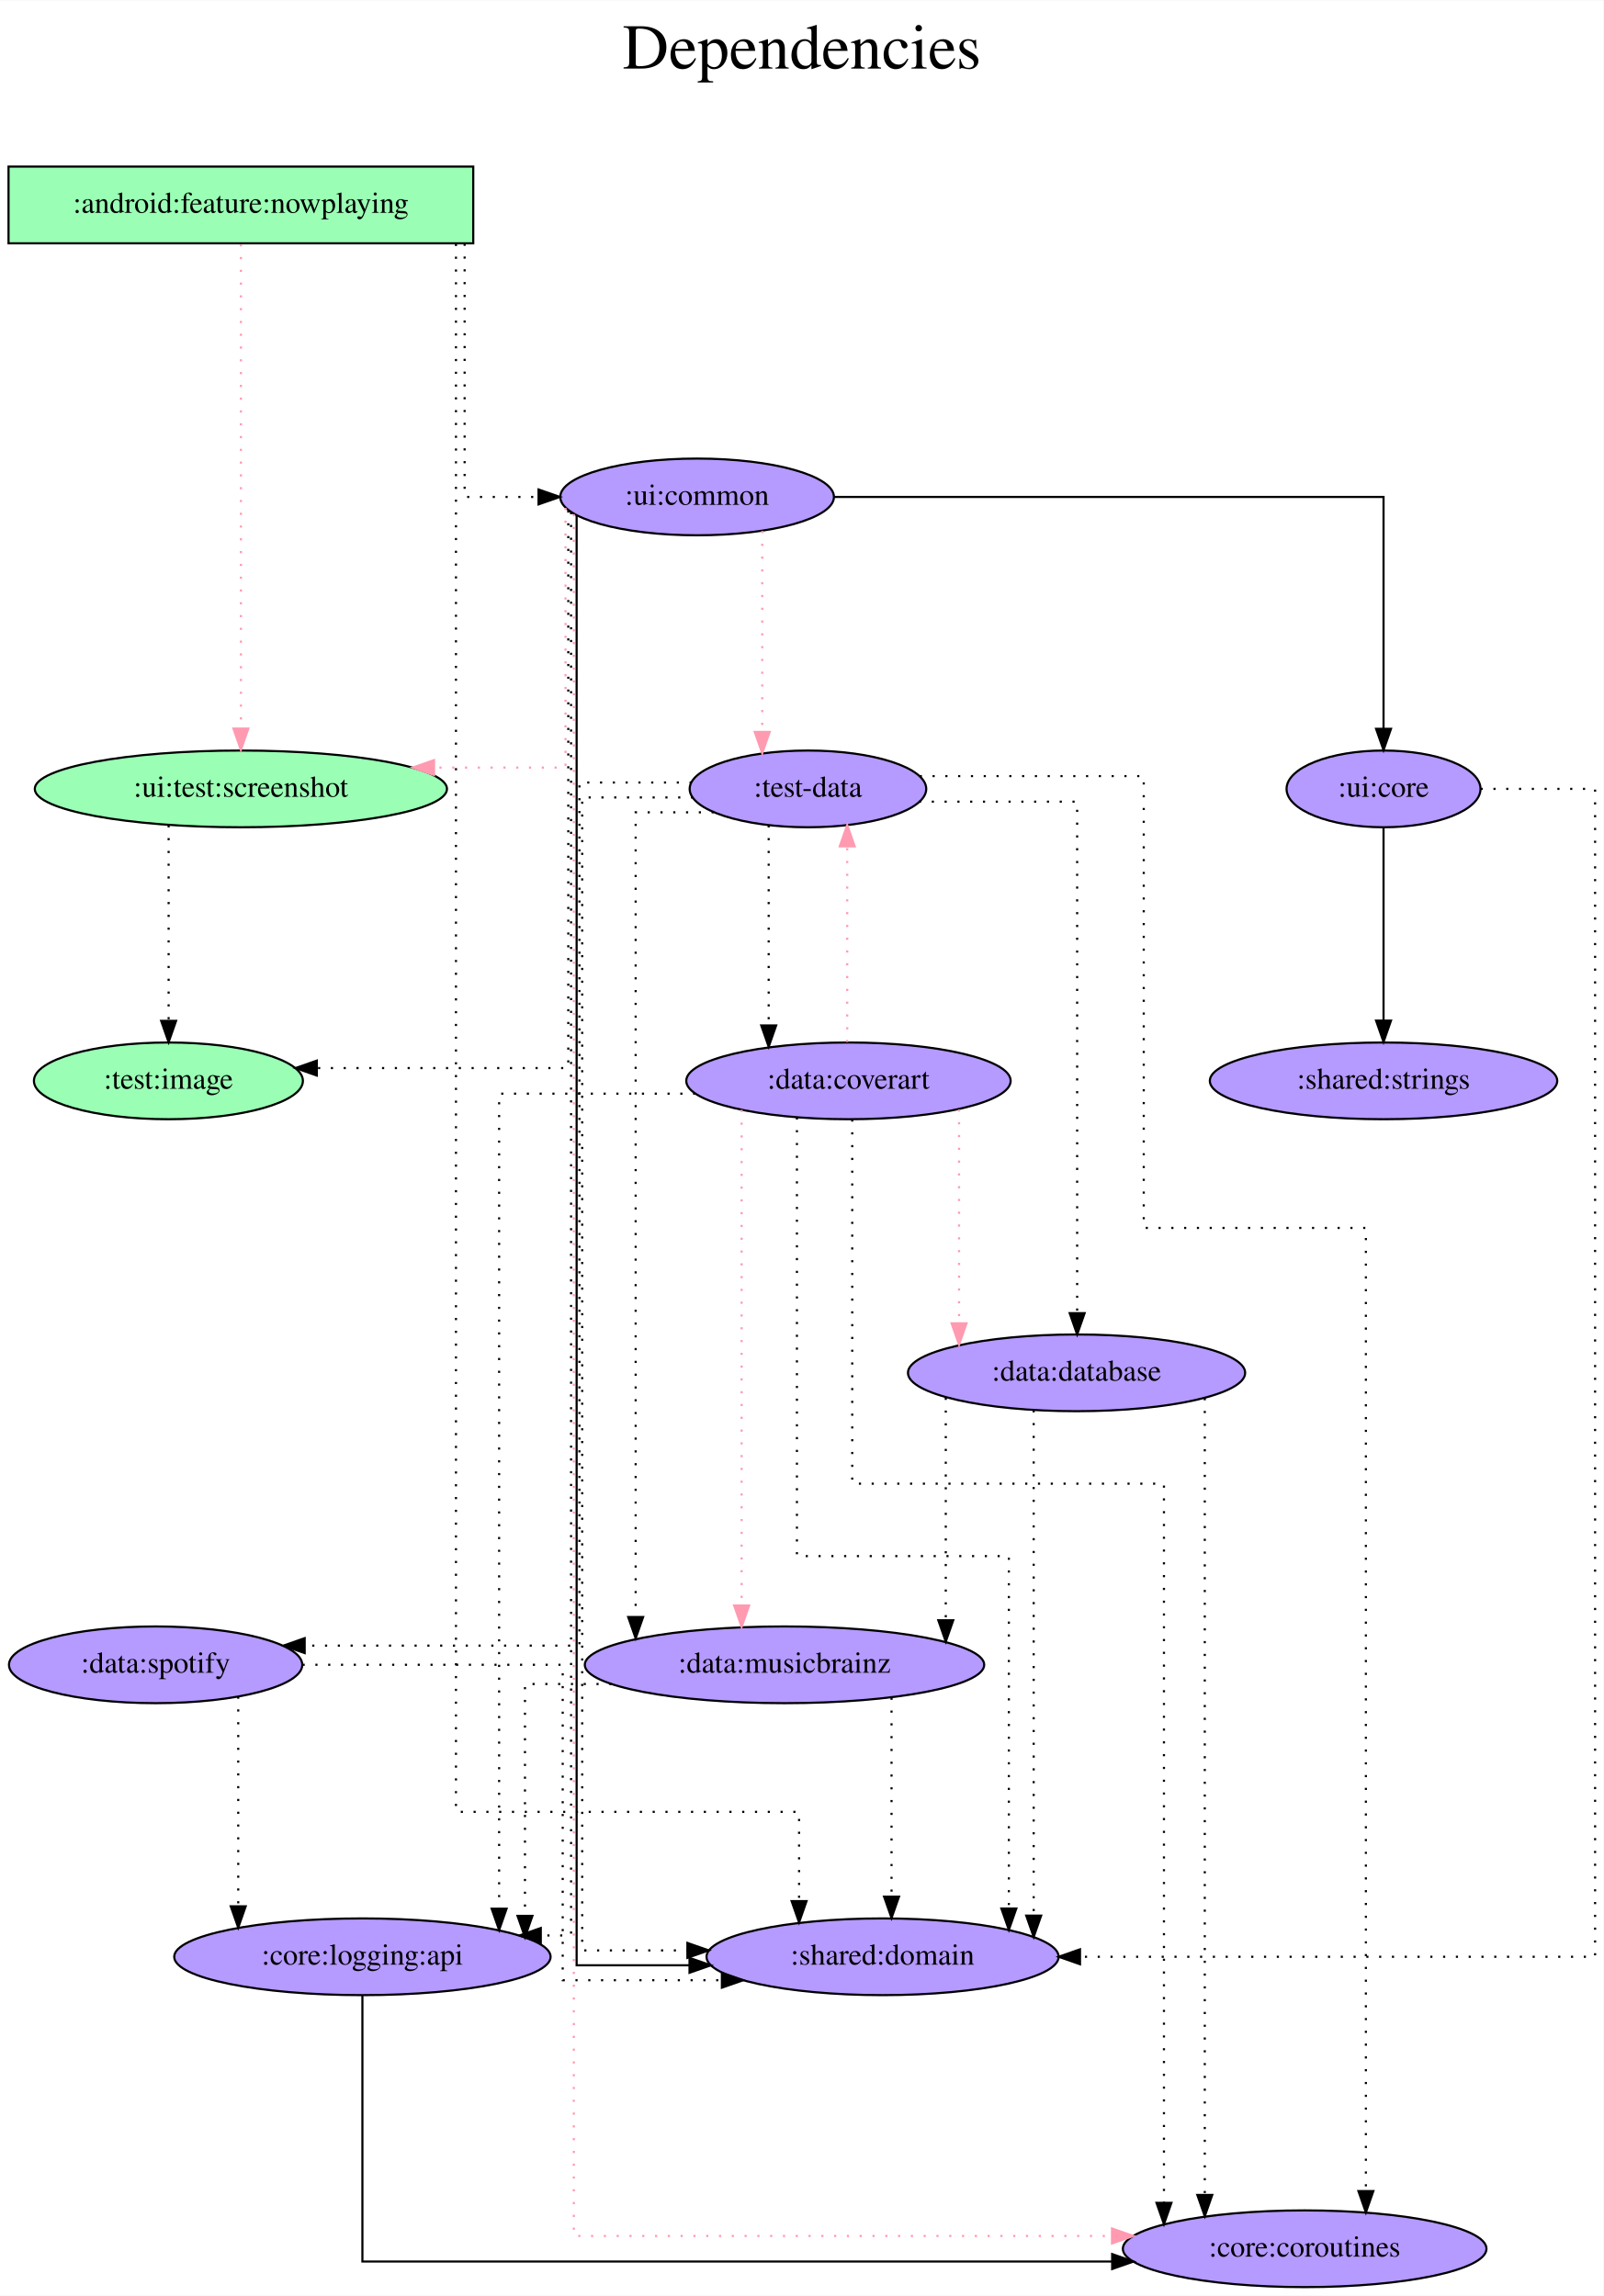
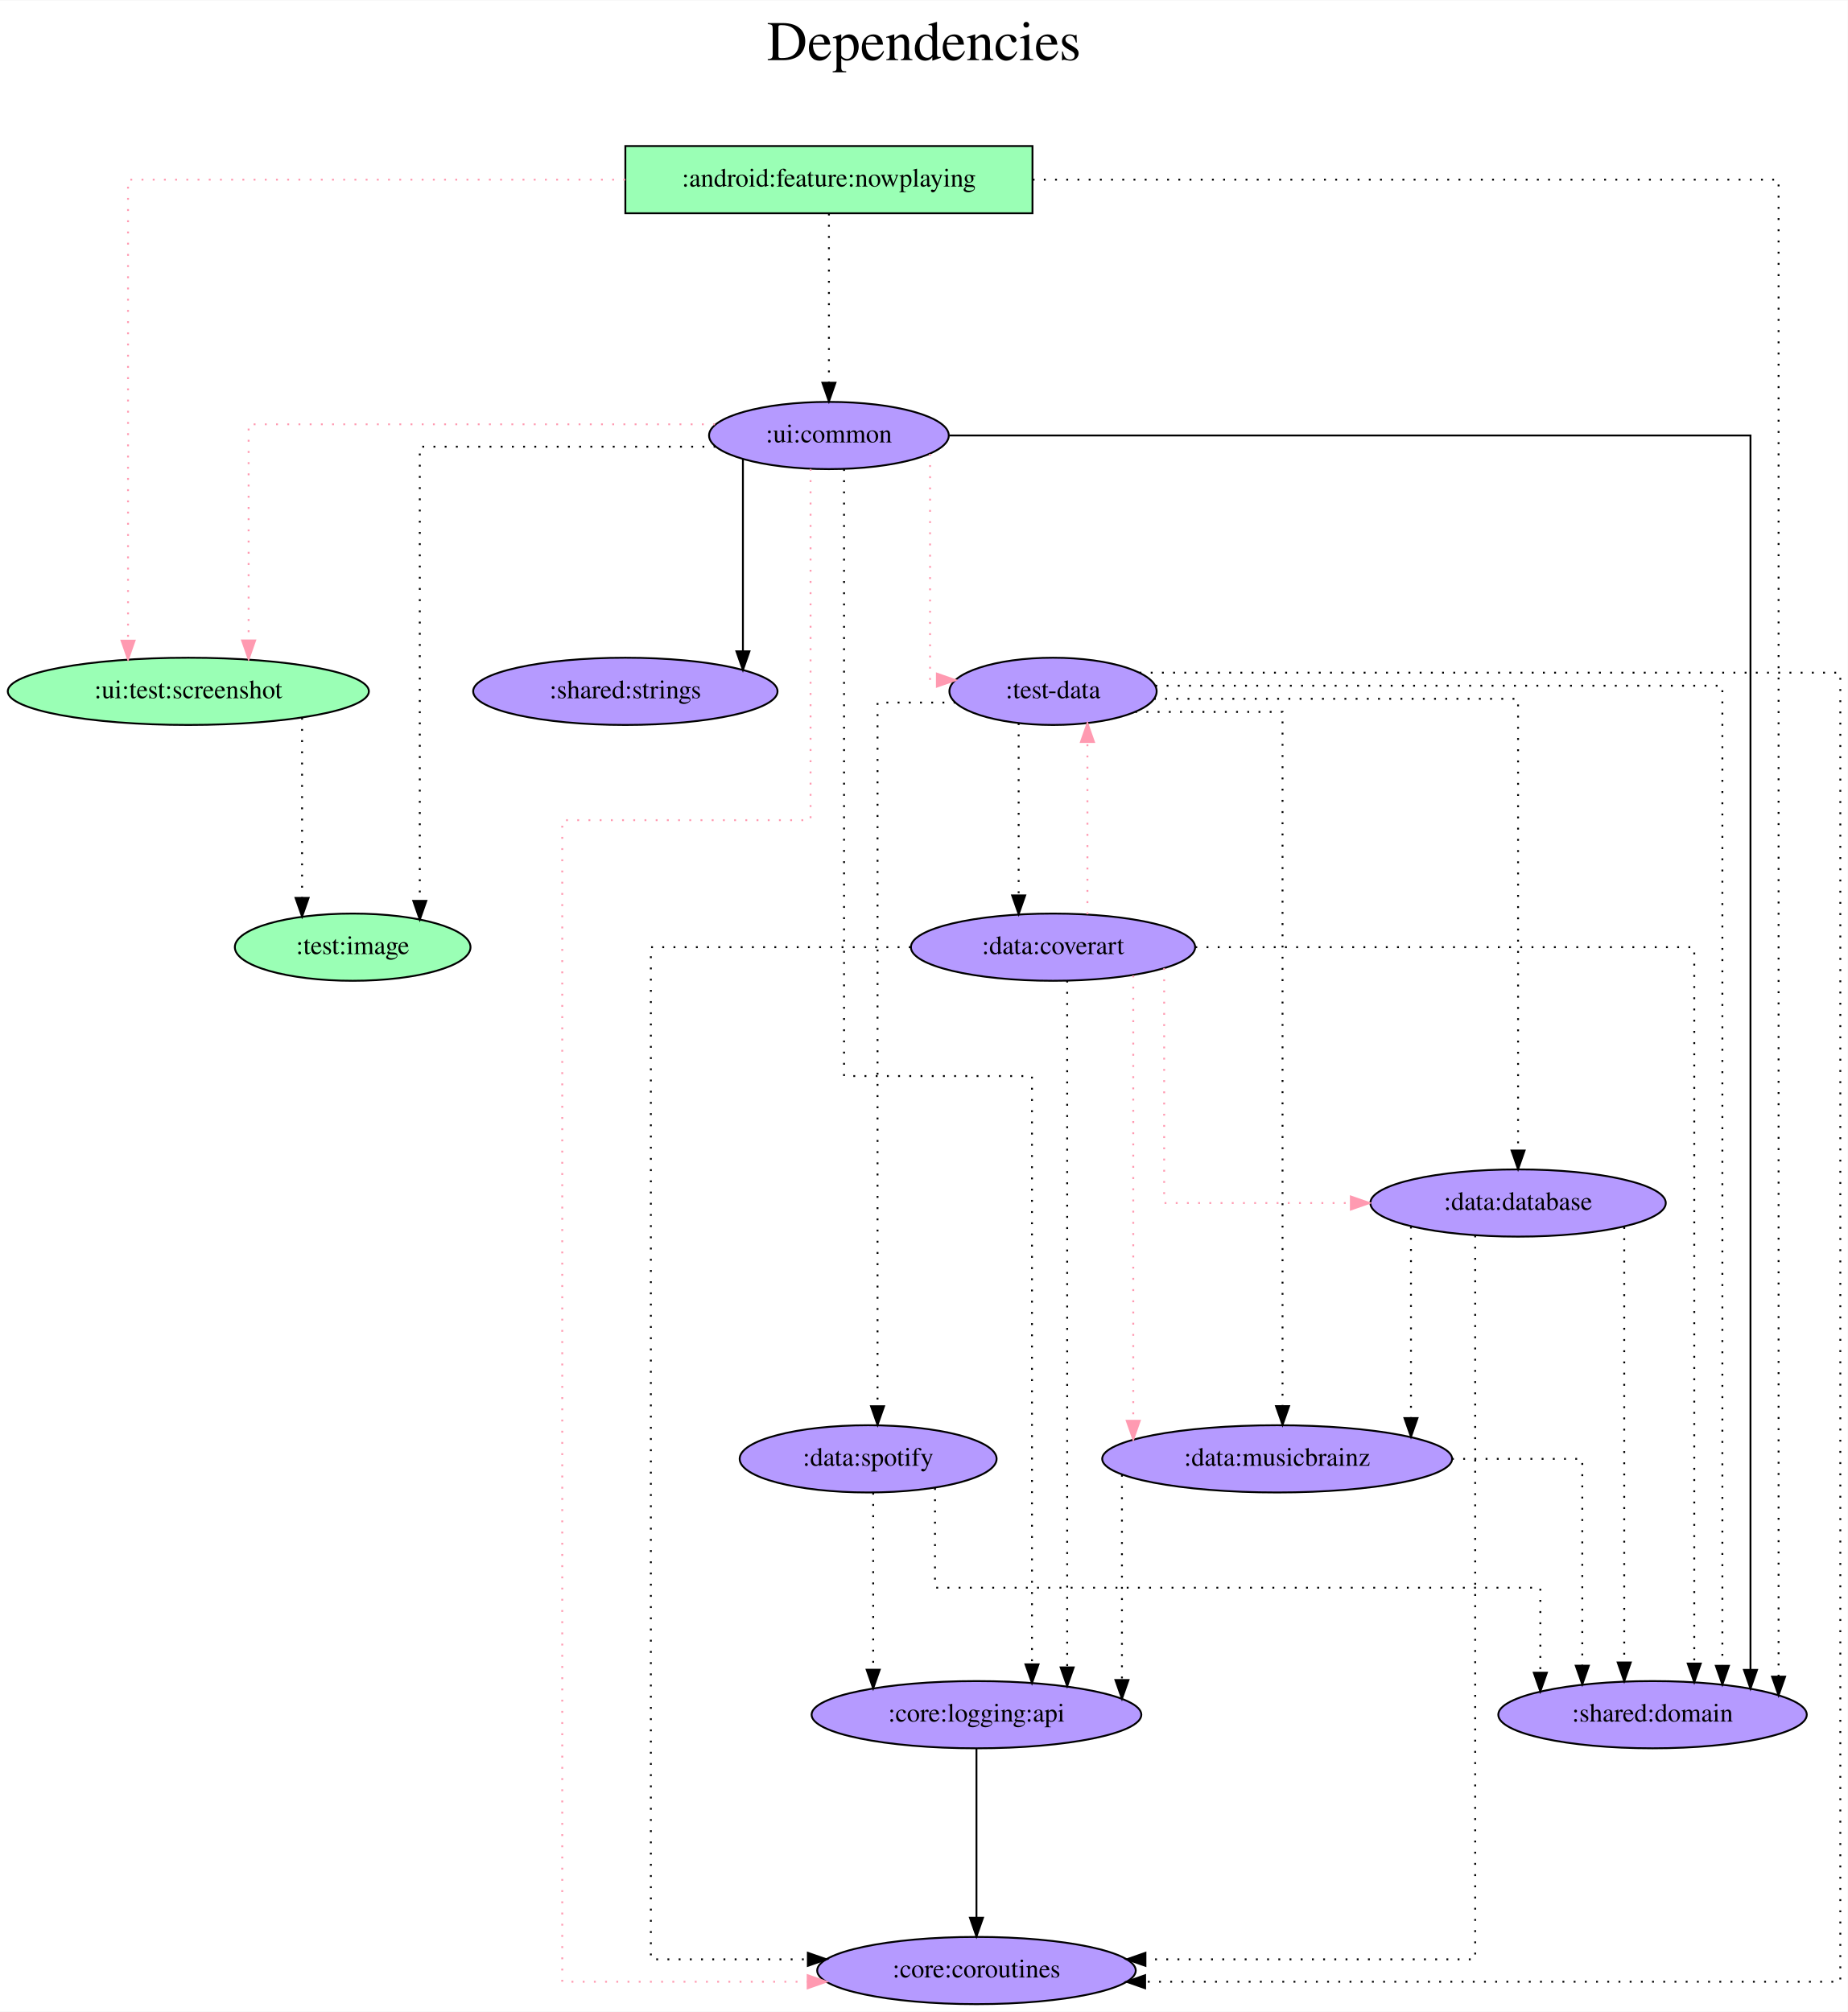
- <svg xmlns="http://www.w3.org/2000/svg" width="752pt" height="1077pt" viewBox="0.00 0.00 752.24 1077.00">
+ <svg xmlns="http://www.w3.org/2000/svg" width="989pt" height="1077pt" viewBox="0.00 0.00 989.38 1077.00">
  <g id="graph0" class="graph" transform="scale(1 1) rotate(0) translate(4 1073)">
-     <polygon fill="white" stroke="transparent" points="-4,4 -4,-1073 748.24,-1073 748.24,4 -4,4" />
-     <text text-anchor="middle" x="372.12" y="-1041" font-family="Times,serif" font-size="30.00">Dependencies</text>
-     <text text-anchor="middle" x="372.12" y="-1008" font-family="Times,serif" font-size="30.00"> </text>
+     <polygon fill="white" stroke="transparent" points="-4,4 -4,-1073 985.38,-1073 985.38,4 -4,4" />
+     <text text-anchor="middle" x="490.69" y="-1041" font-family="Times,serif" font-size="30.00">Dependencies</text>
+     <text text-anchor="middle" x="490.69" y="-1008" font-family="Times,serif" font-size="30.00"> </text>
    <g id="node1" class="node">
-       <polygon fill="#9affb5" stroke="black" points="218,-995 0,-995 0,-959 218,-959 218,-995" />
-       <text text-anchor="middle" x="109" y="-973.3" font-family="Times,serif" font-size="14.00">:android:feature:nowplaying</text>
+       <polygon fill="#9affb5" stroke="black" points="548.84,-995 330.84,-995 330.84,-959 548.84,-959 548.84,-995" />
+       <text text-anchor="middle" x="439.84" y="-973.3" font-family="Times,serif" font-size="14.00">:android:feature:nowplaying</text>
    </g>
    <g id="node2" class="node">
-       <ellipse fill="#b59aff" stroke="black" cx="410" cy="-155" rx="82.59" ry="18" />
-       <text text-anchor="middle" x="410" y="-151.3" font-family="Times,serif" font-size="14.00">:shared:domain</text>
+       <ellipse fill="#b59aff" stroke="black" cx="880.84" cy="-155" rx="82.59" ry="18" />
+       <text text-anchor="middle" x="880.84" y="-151.3" font-family="Times,serif" font-size="14.00">:shared:domain</text>
    </g>
    <g id="edge1" class="edge">
-       <path fill="none" stroke="black" stroke-dasharray="1,5" d="M209.89,-958.74C209.89,-843.59 209.89,-223 209.89,-223 209.89,-223 370.84,-223 370.84,-223 370.84,-223 370.84,-181.12 370.84,-181.12" />
-       <polygon fill="black" stroke="black" points="374.34,-181.12 370.84,-171.12 367.34,-181.12 374.34,-181.12" />
+       <path fill="none" stroke="black" stroke-dasharray="1,5" d="M548.93,-977C698.34,-977 948.33,-977 948.33,-977 948.33,-977 948.33,-175.39 948.33,-175.39" />
+       <polygon fill="black" stroke="black" points="951.83,-175.39 948.33,-165.39 944.83,-175.39 951.83,-175.39" />
    </g>
    <g id="node3" class="node">
-       <ellipse fill="#b59aff" stroke="black" cx="323" cy="-840" rx="64.19" ry="18" />
-       <text text-anchor="middle" x="323" y="-836.3" font-family="Times,serif" font-size="14.00">:ui:common</text>
+       <ellipse fill="#b59aff" stroke="black" cx="439.84" cy="-840" rx="64.19" ry="18" />
+       <text text-anchor="middle" x="439.84" y="-836.3" font-family="Times,serif" font-size="14.00">:ui:common</text>
    </g>
    <g id="edge2" class="edge">
-       <path fill="none" stroke="black" stroke-dasharray="1,5" d="M213.95,-958.81C213.95,-921.54 213.95,-840 213.95,-840 213.95,-840 248.62,-840 248.62,-840" />
-       <polygon fill="black" stroke="black" points="248.62,-843.5 258.62,-840 248.62,-836.5 248.62,-843.5" />
+       <path fill="none" stroke="black" stroke-dasharray="1,5" d="M439.84,-958.81C439.84,-958.81 439.84,-868.27 439.84,-868.27" />
+       <polygon fill="black" stroke="black" points="443.34,-868.27 439.84,-858.27 436.34,-868.27 443.34,-868.27" />
    </g>
    <g id="node4" class="node">
-       <ellipse fill="#9affb5" stroke="black" cx="109" cy="-703" rx="96.68" ry="18" />
-       <text text-anchor="middle" x="109" y="-699.3" font-family="Times,serif" font-size="14.00">:ui:test:screenshot</text>
+       <ellipse fill="#9affb5" stroke="black" cx="96.84" cy="-703" rx="96.68" ry="18" />
+       <text text-anchor="middle" x="96.84" y="-699.3" font-family="Times,serif" font-size="14.00">:ui:test:screenshot</text>
    </g>
    <g id="edge3" class="edge">
-       <path fill="none" stroke="#ff9ab1" stroke-dasharray="1,5" d="M109,-958.6C109,-958.6 109,-731.32 109,-731.32" />
-       <polygon fill="#ff9ab1" stroke="#ff9ab1" points="112.5,-731.32 109,-721.32 105.5,-731.32 112.5,-731.32" />
+       <path fill="none" stroke="#ff9ab1" stroke-dasharray="1,5" d="M330.79,-977C219.99,-977 64.56,-977 64.56,-977 64.56,-977 64.56,-730.14 64.56,-730.14" />
+       <polygon fill="#ff9ab1" stroke="#ff9ab1" points="68.06,-730.14 64.56,-720.14 61.06,-730.14 68.06,-730.14" />
    </g>
    <g id="edge8" class="edge">
-       <path fill="none" stroke="black" d="M266.49,-831.29C266.49,-751.53 266.49,-151 266.49,-151 266.49,-151 319.44,-151 319.44,-151" />
-       <polygon fill="black" stroke="black" points="319.44,-154.5 329.44,-151 319.44,-147.5 319.44,-154.5" />
+       <path fill="none" stroke="black" d="M504.35,-840C638.1,-840 933.28,-840 933.28,-840 933.28,-840 933.28,-178.99 933.28,-178.99" />
+       <polygon fill="black" stroke="black" points="936.78,-178.99 933.28,-168.99 929.78,-178.99 936.78,-178.99" />
    </g>
    <g id="edge6" class="edge">
-       <path fill="none" stroke="#ff9ab1" stroke-dasharray="1,5" d="M261.27,-834.86C261.27,-811.1 261.27,-713 261.27,-713 261.27,-713 199.59,-713 199.59,-713" />
-       <polygon fill="#ff9ab1" stroke="#ff9ab1" points="199.59,-709.5 189.59,-713 199.59,-716.5 199.59,-709.5" />
+       <path fill="none" stroke="#ff9ab1" stroke-dasharray="1,5" d="M378.82,-846C288.33,-846 129.12,-846 129.12,-846 129.12,-846 129.12,-730.25 129.12,-730.25" />
+       <polygon fill="#ff9ab1" stroke="#ff9ab1" points="132.62,-730.25 129.12,-720.25 125.62,-730.25 132.62,-730.25" />
    </g>
    <g id="node5" class="node">
-       <ellipse fill="#9affb5" stroke="black" cx="75" cy="-566" rx="63.09" ry="18" />
-       <text text-anchor="middle" x="75" y="-562.3" font-family="Times,serif" font-size="14.00">:test:image</text>
+       <ellipse fill="#9affb5" stroke="black" cx="184.84" cy="-566" rx="63.09" ry="18" />
+       <text text-anchor="middle" x="184.84" y="-562.3" font-family="Times,serif" font-size="14.00">:test:image</text>
    </g>
    <g id="edge4" class="edge">
-       <path fill="none" stroke="black" stroke-dasharray="1,5" d="M262.57,-833.64C262.57,-793.06 262.57,-572 262.57,-572 262.57,-572 144.61,-572 144.61,-572" />
-       <polygon fill="black" stroke="black" points="144.61,-568.5 134.61,-572 144.61,-575.5 144.61,-568.5" />
+       <path fill="none" stroke="black" stroke-dasharray="1,5" d="M379.11,-834C314.28,-834 220.78,-834 220.78,-834 220.78,-834 220.78,-590.79 220.78,-590.79" />
+       <polygon fill="black" stroke="black" points="224.28,-590.79 220.78,-580.79 217.28,-590.79 224.28,-590.79" />
    </g>
    <g id="node6" class="node">
-       <ellipse fill="#b59aff" stroke="black" cx="375" cy="-703" rx="55.49" ry="18" />
-       <text text-anchor="middle" x="375" y="-699.3" font-family="Times,serif" font-size="14.00">:test-data</text>
+       <ellipse fill="#b59aff" stroke="black" cx="559.84" cy="-703" rx="55.49" ry="18" />
+       <text text-anchor="middle" x="559.84" y="-699.3" font-family="Times,serif" font-size="14.00">:test-data</text>
    </g>
    <g id="edge5" class="edge">
-       <path fill="none" stroke="#ff9ab1" stroke-dasharray="1,5" d="M353.55,-824.02C353.55,-824.02 353.55,-729.74 353.55,-729.74" />
-       <polygon fill="#ff9ab1" stroke="#ff9ab1" points="357.05,-729.74 353.55,-719.74 350.05,-729.74 357.05,-729.74" />
+       <path fill="none" stroke="#ff9ab1" stroke-dasharray="1,5" d="M493.99,-830.15C493.99,-799.69 493.99,-709 493.99,-709 493.99,-709 497.64,-709 497.64,-709" />
+       <polygon fill="#ff9ab1" stroke="#ff9ab1" points="497.64,-712.5 507.64,-709 497.64,-705.5 497.64,-712.5" />
    </g>
    <g id="node7" class="node">
-       <ellipse fill="#b59aff" stroke="black" cx="608" cy="-18" rx="85.29" ry="18" />
-       <text text-anchor="middle" x="608" y="-14.3" font-family="Times,serif" font-size="14.00">:core:coroutines</text>
+       <ellipse fill="#b59aff" stroke="black" cx="518.84" cy="-18" rx="85.29" ry="18" />
+       <text text-anchor="middle" x="518.84" y="-14.3" font-family="Times,serif" font-size="14.00">:core:coroutines</text>
    </g>
    <g id="edge7" class="edge">
-       <path fill="none" stroke="#ff9ab1" stroke-dasharray="1,5" d="M265.18,-831.92C265.18,-747.18 265.18,-24 265.18,-24 265.18,-24 517.63,-24 517.63,-24" />
-       <polygon fill="#ff9ab1" stroke="#ff9ab1" points="517.63,-27.5 527.63,-24 517.63,-20.5 517.63,-27.5" />
+       <path fill="none" stroke="#ff9ab1" stroke-dasharray="1,5" d="M430.01,-822.08C430.01,-771.96 430.01,-634 430.01,-634 430.01,-634 297.05,-634 297.05,-634 297.05,-634 297.05,-12 297.05,-12 297.05,-12 428.46,-12 428.46,-12" />
+       <polygon fill="#ff9ab1" stroke="#ff9ab1" points="428.46,-15.5 438.46,-12 428.46,-8.5 428.46,-15.5" />
    </g>
    <g id="node8" class="node">
-       <ellipse fill="#b59aff" stroke="black" cx="645" cy="-703" rx="45.49" ry="18" />
-       <text text-anchor="middle" x="645" y="-699.3" font-family="Times,serif" font-size="14.00">:ui:core</text>
+       <ellipse fill="#b59aff" stroke="black" cx="330.84" cy="-703" rx="81.49" ry="18" />
+       <text text-anchor="middle" x="330.84" y="-699.3" font-family="Times,serif" font-size="14.00">:shared:strings</text>
    </g>
    <g id="edge9" class="edge">
-       <path fill="none" stroke="black" d="M387.39,-840C481.36,-840 645,-840 645,-840 645,-840 645,-731.19 645,-731.19" />
-       <polygon fill="black" stroke="black" points="648.5,-731.19 645,-721.19 641.5,-731.19 648.5,-731.19" />
+       <path fill="none" stroke="black" d="M393.79,-827.36C393.79,-827.36 393.79,-724.44 393.79,-724.44" />
+       <polygon fill="black" stroke="black" points="397.29,-724.44 393.79,-714.44 390.29,-724.44 397.29,-724.44" />
    </g>
    <g id="node9" class="node">
-       <ellipse fill="#b59aff" stroke="black" cx="166" cy="-155" rx="88.28" ry="18" />
-       <text text-anchor="middle" x="166" y="-151.3" font-family="Times,serif" font-size="14.00">:core:logging:api</text>
+       <ellipse fill="#b59aff" stroke="black" cx="518.84" cy="-155" rx="88.28" ry="18" />
+       <text text-anchor="middle" x="518.84" y="-151.3" font-family="Times,serif" font-size="14.00">:core:logging:api</text>
    </g>
    <g id="edge10" class="edge">
-       <path fill="none" stroke="black" stroke-dasharray="1,5" d="M263.88,-832.88C263.88,-760.74 263.88,-165 263.88,-165 263.88,-165 249.68,-165 249.68,-165" />
-       <polygon fill="black" stroke="black" points="249.68,-161.5 239.68,-165 249.68,-168.5 249.68,-161.5" />
+       <path fill="none" stroke="black" stroke-dasharray="1,5" d="M447.94,-822.04C447.94,-751.47 447.94,-497 447.94,-497 447.94,-497 548.57,-497 548.57,-497 548.57,-497 548.57,-181.96 548.57,-181.96" />
+       <polygon fill="black" stroke="black" points="552.07,-181.96 548.57,-171.96 545.07,-181.96 552.07,-181.96" />
    </g>
    <g id="edge11" class="edge">
-       <path fill="none" stroke="black" stroke-dasharray="1,5" d="M75.1,-685.93C75.1,-685.93 75.1,-594.16 75.1,-594.16" />
-       <polygon fill="black" stroke="black" points="78.6,-594.16 75.1,-584.16 71.6,-594.16 78.6,-594.16" />
+       <path fill="none" stroke="black" stroke-dasharray="1,5" d="M157.74,-688.85C157.74,-688.85 157.74,-592.39 157.74,-592.39" />
+       <polygon fill="black" stroke="black" points="161.24,-592.39 157.74,-582.39 154.24,-592.39 161.24,-592.39" />
    </g>
    <g id="edge12" class="edge">
-       <path fill="none" stroke="black" stroke-dasharray="1,5" d="M321.12,-699C294.96,-699 269.1,-699 269.1,-699 269.1,-699 269.1,-158 269.1,-158 269.1,-158 318.45,-158 318.45,-158" />
-       <polygon fill="black" stroke="black" points="318.45,-161.5 328.45,-158 318.45,-154.5 318.45,-161.5" />
+       <path fill="none" stroke="black" stroke-dasharray="1,5" d="M614.66,-706C715.06,-706 918.23,-706 918.23,-706 918.23,-706 918.23,-181.19 918.23,-181.19" />
+       <polygon fill="black" stroke="black" points="921.73,-181.19 918.23,-171.19 914.73,-181.19 921.73,-181.19" />
    </g>
    <g id="edge13" class="edge">
-       <path fill="none" stroke="black" stroke-dasharray="1,5" d="M427.45,-709C473.27,-709 532.52,-709 532.52,-709 532.52,-709 532.52,-497 532.52,-497 532.52,-497 636.72,-497 636.72,-497 636.72,-497 636.72,-45.05 636.72,-45.05" />
-       <polygon fill="black" stroke="black" points="640.22,-45.05 636.72,-35.05 633.22,-45.05 640.22,-45.05" />
+       <path fill="none" stroke="black" stroke-dasharray="1,5" d="M606.16,-713C715.67,-713 981.38,-713 981.38,-713 981.38,-713 981.38,-12 981.38,-12 981.38,-12 609.15,-12 609.15,-12" />
+       <polygon fill="black" stroke="black" points="609.15,-8.5 599.15,-12 609.15,-15.5 609.15,-8.5" />
    </g>
    <g id="node10" class="node">
-       <ellipse fill="#b59aff" stroke="black" cx="501" cy="-429" rx="79.09" ry="18" />
-       <text text-anchor="middle" x="501" y="-425.3" font-family="Times,serif" font-size="14.00">:data:database</text>
+       <ellipse fill="#b59aff" stroke="black" cx="808.84" cy="-429" rx="79.09" ry="18" />
+       <text text-anchor="middle" x="808.84" y="-425.3" font-family="Times,serif" font-size="14.00">:data:database</text>
    </g>
    <g id="edge14" class="edge">
-       <path fill="none" stroke="black" stroke-dasharray="1,5" d="M427.09,-697C461.88,-697 501.28,-697 501.28,-697 501.28,-697 501.28,-457 501.28,-457" />
-       <polygon fill="black" stroke="black" points="504.78,-457 501.28,-447 497.78,-457 504.78,-457" />
+       <path fill="none" stroke="black" stroke-dasharray="1,5" d="M613.87,-699C687.1,-699 808.84,-699 808.84,-699 808.84,-699 808.84,-457.13 808.84,-457.13" />
+       <polygon fill="black" stroke="black" points="812.34,-457.13 808.84,-447.13 805.34,-457.13 812.34,-457.13" />
    </g>
    <g id="node11" class="node">
-       <ellipse fill="#b59aff" stroke="black" cx="364" cy="-292" rx="93.68" ry="18" />
-       <text text-anchor="middle" x="364" y="-288.3" font-family="Times,serif" font-size="14.00">:data:musicbrainz</text>
+       <ellipse fill="#b59aff" stroke="black" cx="679.84" cy="-292" rx="93.68" ry="18" />
+       <text text-anchor="middle" x="679.84" y="-288.3" font-family="Times,serif" font-size="14.00">:data:musicbrainz</text>
    </g>
    <g id="edge15" class="edge">
-       <path fill="none" stroke="black" stroke-dasharray="1,5" d="M330.81,-692C311.94,-692 294.18,-692 294.18,-692 294.18,-692 294.18,-314.41 294.18,-314.41" />
-       <polygon fill="black" stroke="black" points="297.68,-314.41 294.18,-304.41 290.68,-314.41 297.68,-314.41" />
+       <path fill="none" stroke="black" stroke-dasharray="1,5" d="M603.86,-692C639.11,-692 682.72,-692 682.72,-692 682.72,-692 682.72,-320.23 682.72,-320.23" />
+       <polygon fill="black" stroke="black" points="686.22,-320.23 682.72,-310.23 679.22,-320.23 686.22,-320.23" />
    </g>
    <g id="node12" class="node">
-       <ellipse fill="#b59aff" stroke="black" cx="394" cy="-566" rx="76.09" ry="18" />
-       <text text-anchor="middle" x="394" y="-562.3" font-family="Times,serif" font-size="14.00">:data:coverart</text>
+       <ellipse fill="#b59aff" stroke="black" cx="559.84" cy="-566" rx="76.09" ry="18" />
+       <text text-anchor="middle" x="559.84" y="-562.3" font-family="Times,serif" font-size="14.00">:data:coverart</text>
    </g>
    <g id="edge16" class="edge">
-       <path fill="none" stroke="black" stroke-dasharray="1,5" d="M356.58,-685.93C356.58,-685.93 356.58,-592.01 356.58,-592.01" />
-       <polygon fill="black" stroke="black" points="360.09,-592.01 356.58,-582.01 353.09,-592.01 360.09,-592.01" />
+       <path fill="none" stroke="black" stroke-dasharray="1,5" d="M541.43,-685.93C541.43,-685.93 541.43,-593.72 541.43,-593.72" />
+       <polygon fill="black" stroke="black" points="544.93,-593.72 541.43,-583.72 537.93,-593.72 544.93,-593.72" />
    </g>
    <g id="node13" class="node">
-       <ellipse fill="#b59aff" stroke="black" cx="69" cy="-292" rx="68.79" ry="18" />
-       <text text-anchor="middle" x="69" y="-288.3" font-family="Times,serif" font-size="14.00">:data:spotify</text>
+       <ellipse fill="#b59aff" stroke="black" cx="460.84" cy="-292" rx="68.79" ry="18" />
+       <text text-anchor="middle" x="460.84" y="-288.3" font-family="Times,serif" font-size="14.00">:data:spotify</text>
    </g>
    <g id="edge17" class="edge">
-       <path fill="none" stroke="black" stroke-dasharray="1,5" d="M320.46,-706C293.97,-706 267.8,-706 267.8,-706 267.8,-706 267.8,-301 267.8,-301 267.8,-301 138.92,-301 138.92,-301" />
-       <polygon fill="black" stroke="black" points="138.92,-297.5 128.92,-301 138.92,-304.5 138.92,-297.5" />
+       <path fill="none" stroke="black" stroke-dasharray="1,5" d="M507.63,-697C486,-697 465.87,-697 465.87,-697 465.87,-697 465.87,-320.19 465.87,-320.19" />
+       <polygon fill="black" stroke="black" points="469.37,-320.19 465.87,-310.19 462.37,-320.19 469.37,-320.19" />
+     </g>
+     <g id="edge18" class="edge">
+       <path fill="none" stroke="black" d="M518.84,-136.81C518.84,-136.81 518.84,-46.27 518.84,-46.27" />
+       <polygon fill="black" stroke="black" points="522.34,-46.27 518.84,-36.27 515.34,-46.27 522.34,-46.27" />
    </g>
    <g id="edge19" class="edge">
-       <path fill="none" stroke="black" stroke-dasharray="1,5" d="M690.55,-703C716.64,-703 744.24,-703 744.24,-703 744.24,-703 744.24,-155 744.24,-155 744.24,-155 502.62,-155 502.62,-155" />
-       <polygon fill="black" stroke="black" points="502.62,-151.5 492.62,-155 502.62,-158.5 502.62,-151.5" />
-     </g>
-     <g id="node14" class="node">
-       <ellipse fill="#b59aff" stroke="black" cx="645" cy="-566" rx="81.49" ry="18" />
-       <text text-anchor="middle" x="645" y="-562.3" font-family="Times,serif" font-size="14.00">:shared:strings</text>
-     </g>
-     <g id="edge18" class="edge">
-       <path fill="none" stroke="black" d="M645,-684.81C645,-684.81 645,-594.27 645,-594.27" />
-       <polygon fill="black" stroke="black" points="648.5,-594.27 645,-584.27 641.5,-594.27 648.5,-594.27" />
+       <path fill="none" stroke="black" stroke-dasharray="1,5" d="M865.68,-416.15C865.68,-416.15 865.68,-182.96 865.68,-182.96" />
+       <polygon fill="black" stroke="black" points="869.18,-182.96 865.68,-172.96 862.18,-182.96 869.18,-182.96" />
    </g>
    <g id="edge20" class="edge">
-       <path fill="none" stroke="black" d="M166,-136.89C166,-98.41 166,-12 166,-12 166,-12 517.7,-12 517.7,-12" />
-       <polygon fill="black" stroke="black" points="517.7,-15.5 527.7,-12 517.7,-8.5 517.7,-15.5" />
+       <path fill="none" stroke="black" stroke-dasharray="1,5" d="M785.87,-411.6C785.87,-334.08 785.87,-24 785.87,-24 785.87,-24 609.32,-24 609.32,-24" />
+       <polygon fill="black" stroke="black" points="609.32,-20.5 599.32,-24 609.32,-27.5 609.32,-20.5" />
    </g>
    <g id="edge21" class="edge">
-       <path fill="none" stroke="black" stroke-dasharray="1,5" d="M480.89,-411.44C480.89,-411.44 480.89,-174.32 480.89,-174.32" />
-       <polygon fill="black" stroke="black" points="484.39,-174.32 480.89,-164.32 477.39,-174.32 484.39,-174.32" />
+       <path fill="none" stroke="black" stroke-dasharray="1,5" d="M751.49,-416.36C751.49,-416.36 751.49,-313.83 751.49,-313.83" />
+       <polygon fill="black" stroke="black" points="754.99,-313.83 751.49,-303.83 747.99,-313.83 754.99,-313.83" />
    </g>
    <g id="edge22" class="edge">
-       <path fill="none" stroke="black" stroke-dasharray="1,5" d="M561.15,-417.14C561.15,-417.14 561.15,-43.26 561.15,-43.26" />
-       <polygon fill="black" stroke="black" points="564.65,-43.26 561.15,-33.26 557.65,-43.26 564.65,-43.26" />
+       <path fill="none" stroke="black" stroke-dasharray="1,5" d="M773.46,-292C809.96,-292 843.22,-292 843.22,-292 843.22,-292 843.22,-181.25 843.22,-181.25" />
+       <polygon fill="black" stroke="black" points="846.72,-181.25 843.22,-171.25 839.72,-181.25 846.72,-181.25" />
    </g>
    <g id="edge23" class="edge">
-       <path fill="none" stroke="black" stroke-dasharray="1,5" d="M439.65,-417.32C439.65,-417.32 439.65,-312.89 439.65,-312.89" />
-       <polygon fill="black" stroke="black" points="443.15,-312.89 439.65,-302.89 436.15,-312.89 443.15,-312.89" />
+       <path fill="none" stroke="black" stroke-dasharray="1,5" d="M596.74,-283.43C596.74,-283.43 596.74,-173.57 596.74,-173.57" />
+       <polygon fill="black" stroke="black" points="600.24,-173.57 596.74,-163.57 593.24,-173.57 600.24,-173.57" />
    </g>
    <g id="edge24" class="edge">
-       <path fill="none" stroke="black" stroke-dasharray="1,5" d="M414.21,-276.55C414.21,-276.55 414.21,-183.21 414.21,-183.21" />
-       <polygon fill="black" stroke="black" points="417.71,-183.21 414.21,-173.21 410.71,-183.21 417.71,-183.21" />
+       <path fill="none" stroke="black" stroke-dasharray="1,5" d="M636.04,-566C737.19,-566 903.18,-566 903.18,-566 903.18,-566 903.18,-182.4 903.18,-182.4" />
+       <polygon fill="black" stroke="black" points="906.68,-182.4 903.18,-172.4 899.68,-182.4 906.68,-182.4" />
+     </g>
+     <g id="edge27" class="edge">
+       <path fill="none" stroke="#ff9ab1" stroke-dasharray="1,5" d="M578.26,-583.63C578.26,-583.63 578.26,-675.87 578.26,-675.87" />
+       <polygon fill="#ff9ab1" stroke="#ff9ab1" points="574.76,-675.87 578.26,-685.87 581.76,-675.87 574.76,-675.87" />
+     </g>
+     <g id="edge26" class="edge">
+       <path fill="none" stroke="black" stroke-dasharray="1,5" d="M483.62,-566C421.67,-566 344.5,-566 344.5,-566 344.5,-566 344.5,-24 344.5,-24 344.5,-24 428.56,-24 428.56,-24" />
+       <polygon fill="black" stroke="black" points="428.56,-27.5 438.56,-24 428.56,-20.5 428.56,-27.5" />
    </g>
    <g id="edge25" class="edge">
-       <path fill="none" stroke="black" stroke-dasharray="1,5" d="M282.8,-283C260.47,-283 242.26,-283 242.26,-283 242.26,-283 242.26,-174.21 242.26,-174.21" />
-       <polygon fill="black" stroke="black" points="245.76,-174.21 242.26,-164.21 238.76,-174.21 245.76,-174.21" />
-     </g>
-     <g id="edge26" class="edge">
-       <path fill="none" stroke="black" stroke-dasharray="1,5" d="M369.83,-548.87C369.83,-496.65 369.83,-343 369.83,-343 369.83,-343 469.24,-343 469.24,-343 469.24,-343 469.24,-177.63 469.24,-177.63" />
-       <polygon fill="black" stroke="black" points="472.74,-177.63 469.24,-167.63 465.74,-177.63 472.74,-177.63" />
+       <path fill="none" stroke="black" stroke-dasharray="1,5" d="M567.41,-548.08C567.41,-548.08 567.41,-180.33 567.41,-180.33" />
+       <polygon fill="black" stroke="black" points="570.91,-180.33 567.41,-170.33 563.91,-180.33 570.91,-180.33" />
    </g>
    <g id="edge29" class="edge">
-       <path fill="none" stroke="#ff9ab1" stroke-dasharray="1,5" d="M393.42,-584.19C393.42,-584.19 393.42,-676.03 393.42,-676.03" />
-       <polygon fill="#ff9ab1" stroke="#ff9ab1" points="389.92,-676.03 393.42,-686.03 396.92,-676.03 389.92,-676.03" />
+       <path fill="none" stroke="#ff9ab1" stroke-dasharray="1,5" d="M619.34,-554.79C619.34,-522.07 619.34,-429 619.34,-429 619.34,-429 719.3,-429 719.3,-429" />
+       <polygon fill="#ff9ab1" stroke="#ff9ab1" points="719.3,-432.5 729.3,-429 719.3,-425.5 719.3,-432.5" />
    </g>
    <g id="edge28" class="edge">
-       <path fill="none" stroke="black" stroke-dasharray="1,5" d="M395.77,-547.88C395.77,-500.57 395.77,-377 395.77,-377 395.77,-377 542,-377 542,-377 542,-377 542,-39.54 542,-39.54" />
-       <polygon fill="black" stroke="black" points="545.5,-39.54 542,-29.54 538.5,-39.54 545.5,-39.54" />
+       <path fill="none" stroke="#ff9ab1" stroke-dasharray="1,5" d="M602.79,-550.88C602.79,-550.88 602.79,-312.41 602.79,-312.41" />
+       <polygon fill="#ff9ab1" stroke="#ff9ab1" points="606.29,-312.41 602.79,-302.41 599.29,-312.41 606.29,-312.41" />
    </g>
-     <g id="edge27" class="edge">
-       <path fill="none" stroke="black" stroke-dasharray="1,5" d="M322.12,-560C278.09,-560 230.13,-560 230.13,-560 230.13,-560 230.13,-177.56 230.13,-177.56" />
-       <polygon fill="black" stroke="black" points="233.63,-177.56 230.13,-167.56 226.63,-177.56 233.63,-177.56" />
+     <g id="edge30" class="edge">
+       <path fill="none" stroke="black" stroke-dasharray="1,5" d="M496.64,-276.34C496.64,-255.98 496.64,-223 496.64,-223 496.64,-223 820.76,-223 820.76,-223 820.76,-223 820.76,-177.47 820.76,-177.47" />
+       <polygon fill="black" stroke="black" points="824.26,-177.47 820.76,-167.47 817.26,-177.47 824.26,-177.47" />
    </g>
    <g id="edge31" class="edge">
-       <path fill="none" stroke="#ff9ab1" stroke-dasharray="1,5" d="M445.88,-552.61C445.88,-552.61 445.88,-452.24 445.88,-452.24" />
-       <polygon fill="#ff9ab1" stroke="#ff9ab1" points="449.38,-452.24 445.88,-442.24 442.38,-452.24 449.38,-452.24" />
-     </g>
-     <g id="edge30" class="edge">
-       <path fill="none" stroke="#ff9ab1" stroke-dasharray="1,5" d="M343.89,-552.41C343.89,-552.41 343.89,-319.81 343.89,-319.81" />
-       <polygon fill="#ff9ab1" stroke="#ff9ab1" points="347.39,-319.81 343.89,-309.81 340.39,-319.81 347.39,-319.81" />
-     </g>
-     <g id="edge32" class="edge">
-       <path fill="none" stroke="black" stroke-dasharray="1,5" d="M137.94,-292C192.64,-292 259.96,-292 259.96,-292 259.96,-292 259.96,-144 259.96,-144 259.96,-144 334.63,-144 334.63,-144" />
-       <polygon fill="black" stroke="black" points="334.63,-147.5 344.63,-144 334.63,-140.5 334.63,-147.5" />
-     </g>
-     <g id="edge33" class="edge">
-       <path fill="none" stroke="black" stroke-dasharray="1,5" d="M107.75,-277.08C107.75,-277.08 107.75,-178.68 107.75,-178.68" />
-       <polygon fill="black" stroke="black" points="111.25,-178.68 107.75,-168.68 104.25,-178.68 111.25,-178.68" />
+       <path fill="none" stroke="black" stroke-dasharray="1,5" d="M463.54,-273.81C463.54,-273.81 463.54,-179.1 463.54,-179.1" />
+       <polygon fill="black" stroke="black" points="467.04,-179.1 463.54,-169.1 460.04,-179.1 467.04,-179.1" />
    </g>
  </g>
</svg>
